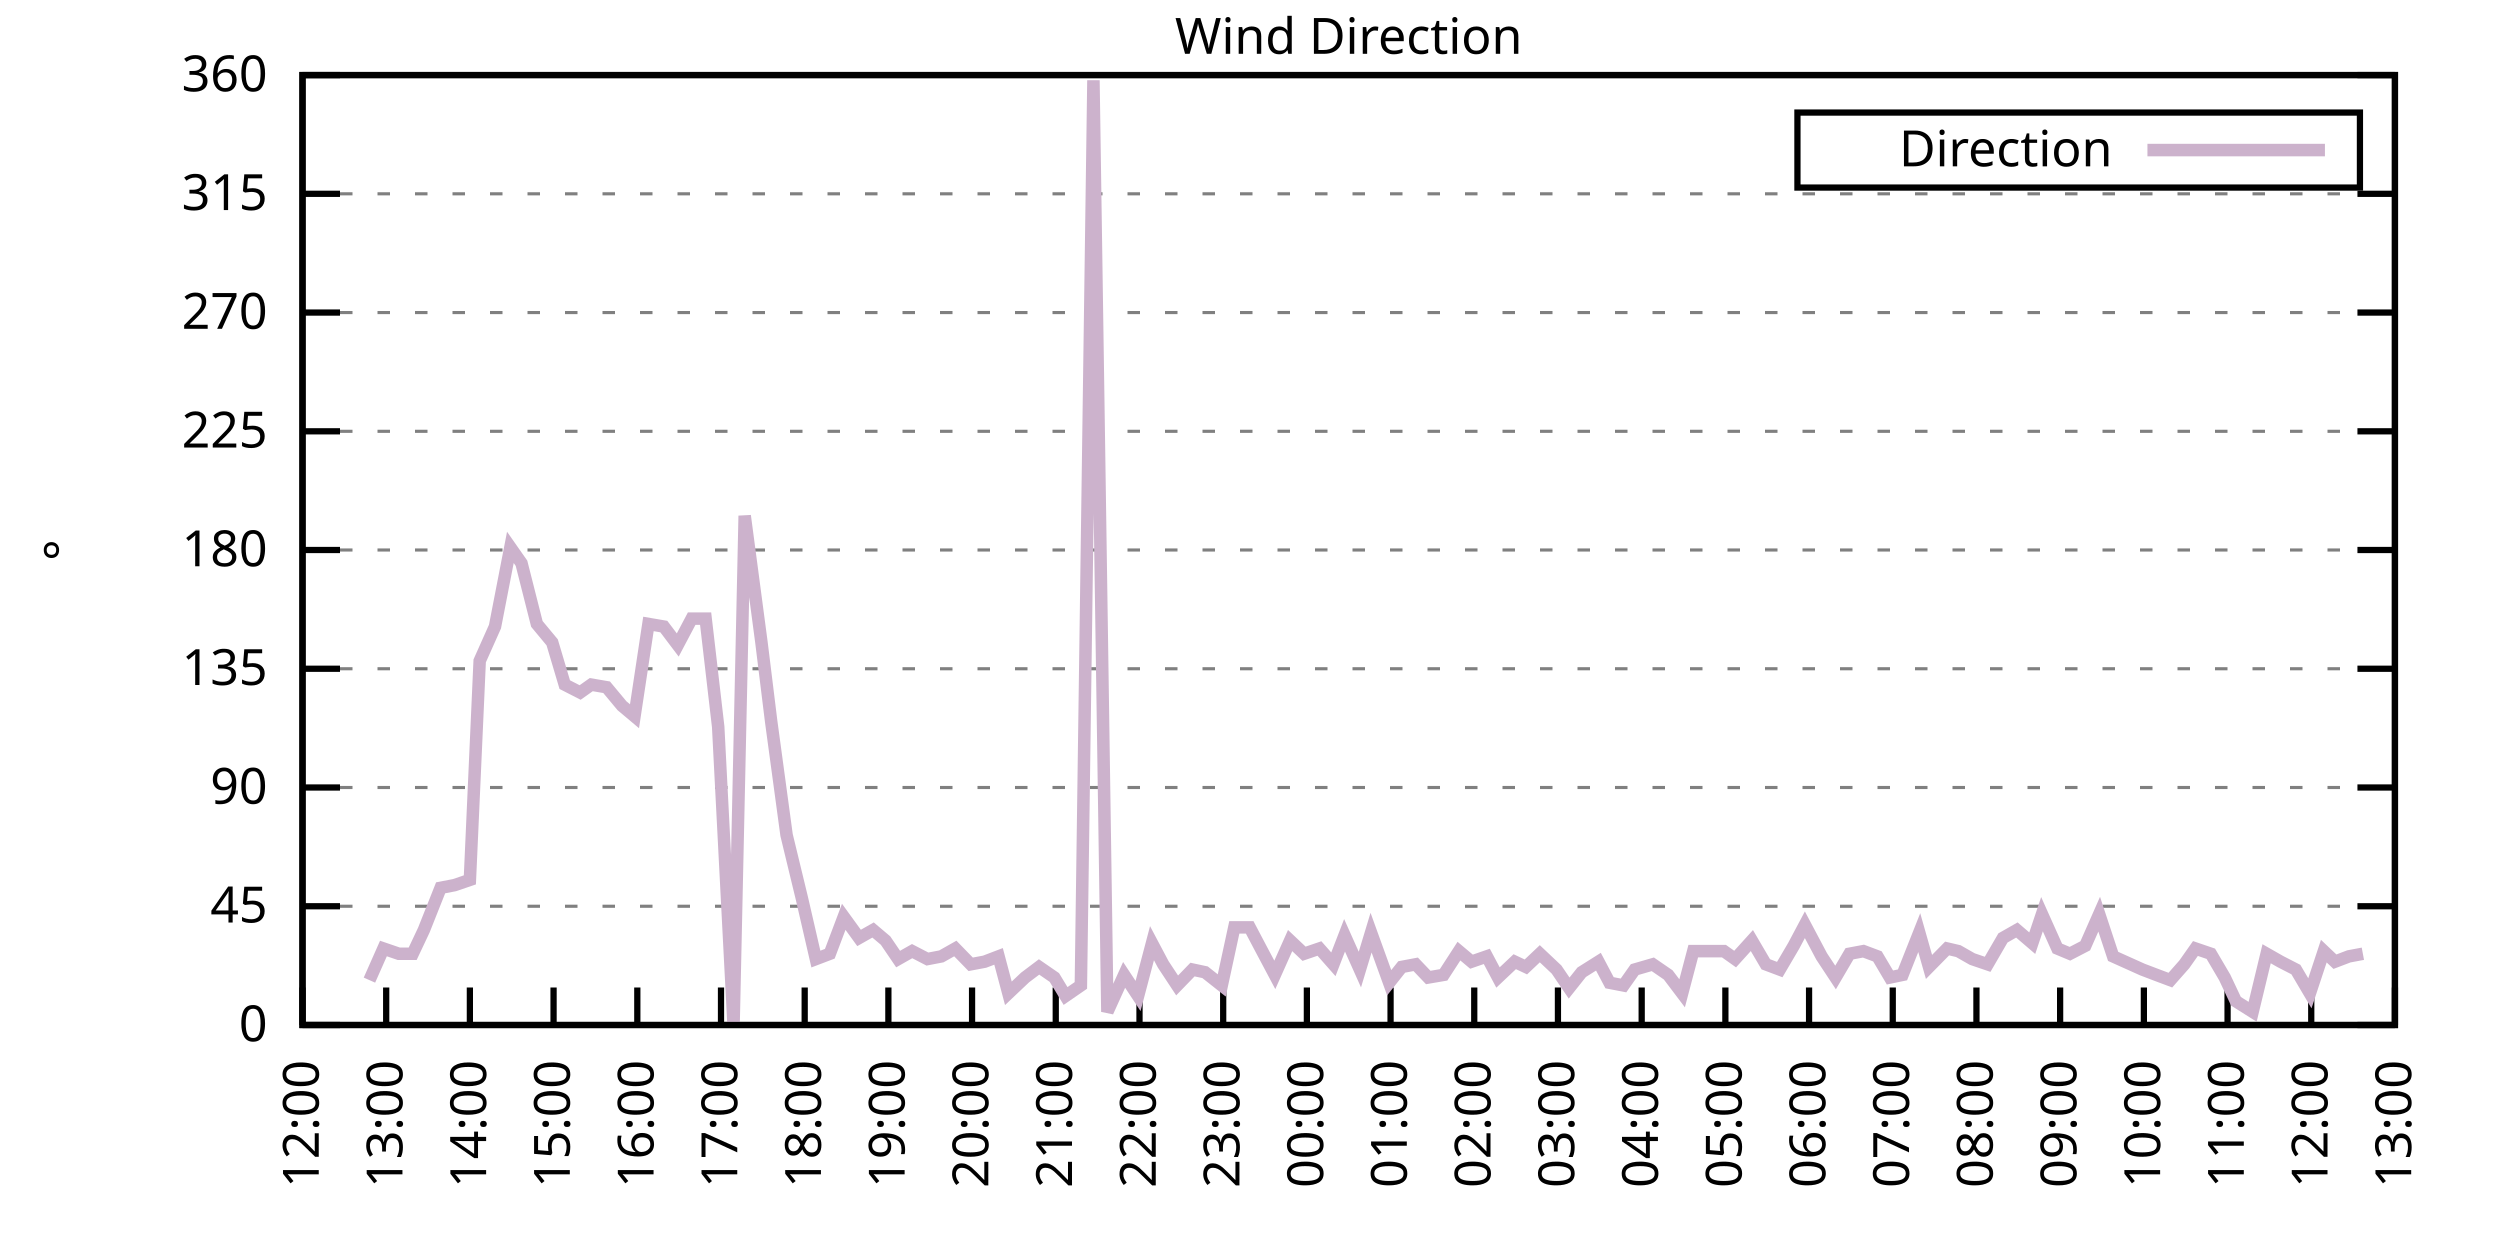
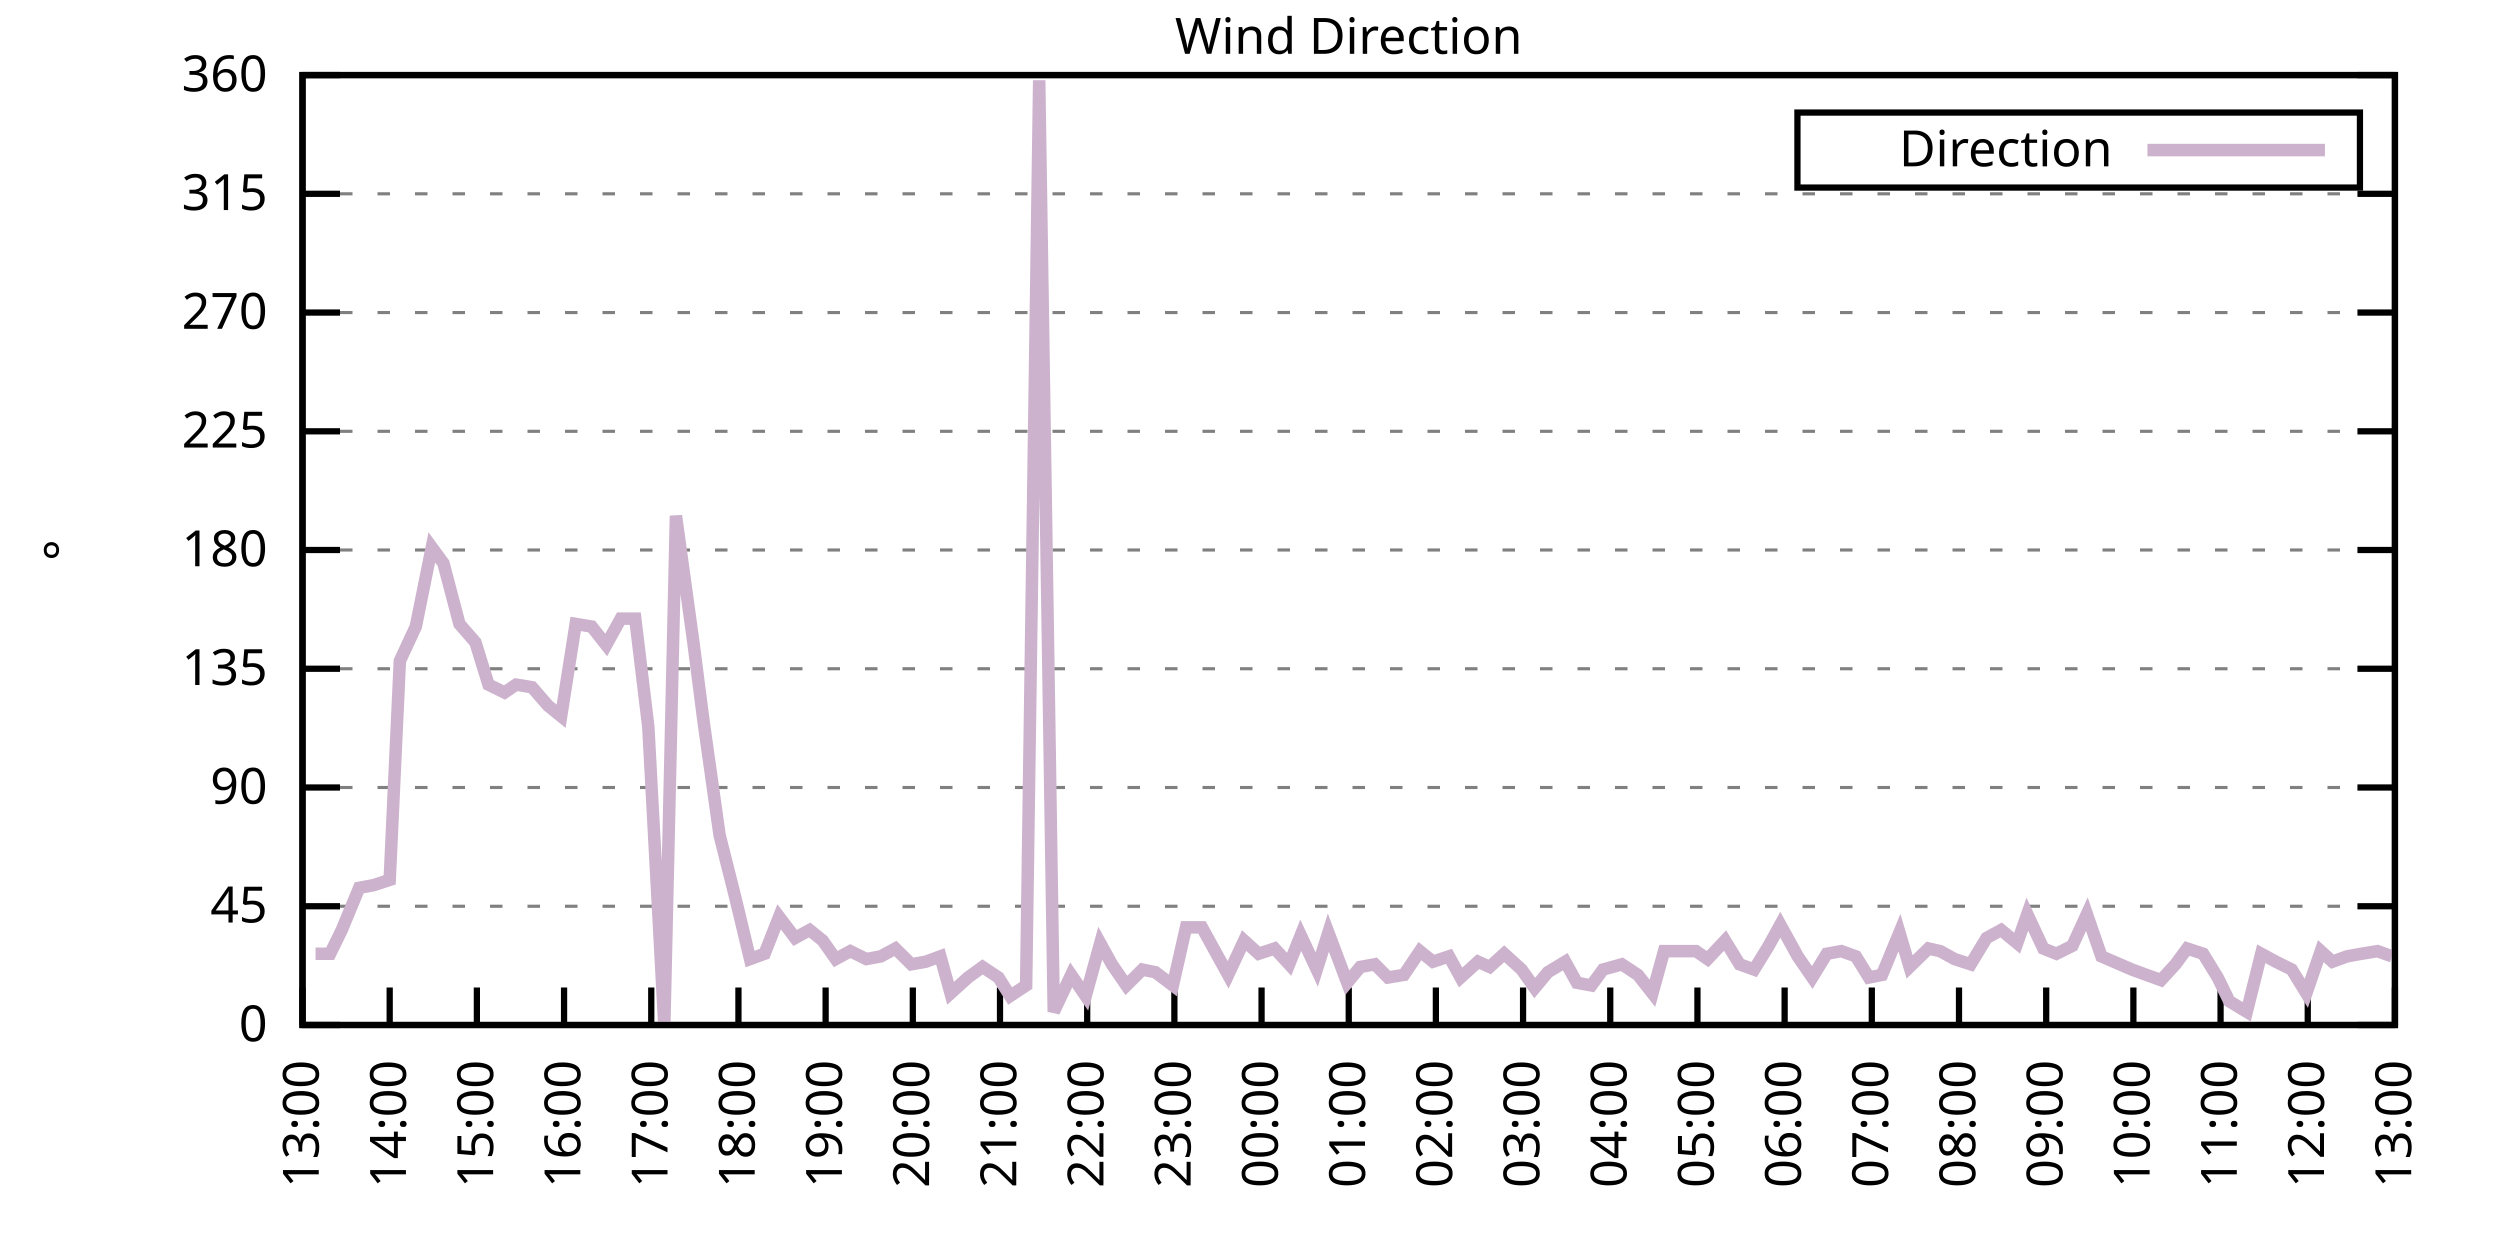
<svg xmlns="http://www.w3.org/2000/svg" xmlns:xlink="http://www.w3.org/1999/xlink" width="400" height="200" viewBox="0 0 400 200">
  <g id="gnuplot_canvas">
    <rect x="0" y="0" width="400" height="200" fill="none" />
    <defs>
      <circle id="gpDot" r="0.5" stroke-width="0.5" stroke="currentColor" />
      <path id="gpPt0" stroke-width="0.333" stroke="currentColor" d="M-1,0 h2 M0,-1 v2" />
      <path id="gpPt1" stroke-width="0.333" stroke="currentColor" d="M-1,-1 L1,1 M1,-1 L-1,1" />
      <path id="gpPt2" stroke-width="0.333" stroke="currentColor" d="M-1,0 L1,0 M0,-1 L0,1 M-1,-1 L1,1 M-1,1 L1,-1" />
      <rect id="gpPt3" stroke-width="0.333" stroke="currentColor" x="-1" y="-1" width="2" height="2" />
      <rect id="gpPt4" stroke-width="0.333" stroke="currentColor" fill="currentColor" x="-1" y="-1" width="2" height="2" />
      <circle id="gpPt5" stroke-width="0.333" stroke="currentColor" cx="0" cy="0" r="1" />
      <use xlink:href="#gpPt5" id="gpPt6" fill="currentColor" stroke="none" />
      <path id="gpPt7" stroke-width="0.333" stroke="currentColor" d="M0,-1.33 L-1.33,0.67 L1.33,0.67 z" />
      <use xlink:href="#gpPt7" id="gpPt8" fill="currentColor" stroke="none" />
      <use xlink:href="#gpPt7" id="gpPt9" stroke="currentColor" transform="rotate(180)" />
      <use xlink:href="#gpPt9" id="gpPt10" fill="currentColor" stroke="none" />
      <use xlink:href="#gpPt3" id="gpPt11" stroke="currentColor" transform="rotate(45)" />
      <use xlink:href="#gpPt11" id="gpPt12" fill="currentColor" stroke="none" />
      <path id="gpPt13" stroke-width="0.333" stroke="currentColor" d="M0,1.330 L1.265,0.411 L0.782,-1.067 L-0.782,-1.076 L-1.265,0.411 z" />
      <use xlink:href="#gpPt13" id="gpPt14" fill="currentColor" stroke="none" />
      <filter id="textbox" filterUnits="objectBoundingBox" x="0" y="0" height="1" width="1">
        <feFlood flood-color="white" flood-opacity="1" result="bgnd" />
        <feComposite in="SourceGraphic" in2="bgnd" operator="atop" />
      </filter>
      <filter id="greybox" filterUnits="objectBoundingBox" x="0" y="0" height="1" width="1">
        <feFlood flood-color="lightgrey" flood-opacity="1" result="grey" />
        <feComposite in="SourceGraphic" in2="grey" operator="atop" />
      </filter>
    </defs>
    <g fill="none" color="white" stroke="currentColor" stroke-width="1.00" stroke-linecap="butt" stroke-linejoin="miter">
</g>
    <g fill="none" color="black" stroke="currentColor" stroke-width="1.00" stroke-linecap="butt" stroke-linejoin="miter">
      <g stroke="none" shape-rendering="crispEdges">
        <polygon fill="rgb(255, 255, 255)" points="48.40,164.00 383.18,164.00 383.18,12.02 48.40,12.02 " />
      </g>
    </g>
    <g fill="none" color="black" stroke="currentColor" stroke-width="1.00" stroke-linecap="butt" stroke-linejoin="miter">
</g>
    <g fill="none" color="black" stroke="black" stroke-width="0.50" stroke-linecap="butt" stroke-linejoin="miter">
</g>
    <g fill="none" color="gray" stroke="currentColor" stroke-width="0.50" stroke-linecap="butt" stroke-linejoin="miter">
      <path stroke="gray" stroke-dasharray="2,4" class="gridline" d="M48.40,164.00 L383.19,164.00  " />
    </g>
    <g fill="none" color="gray" stroke="gray" stroke-width="1.00" stroke-linecap="butt" stroke-linejoin="miter">
</g>
    <g fill="none" color="black" stroke="currentColor" stroke-width="1.00" stroke-linecap="butt" stroke-linejoin="miter">
      <path stroke="black" d="M48.40,164.00 L54.40,164.00 M383.19,164.00 L377.19,164.00  " />
      <g transform="translate(42.80,166.60)" stroke="none" fill="black" font-family="Sans" font-size="8.00" text-anchor="end">
        <text>
          <tspan font-family="Sans"> 0</tspan>
        </text>
      </g>
    </g>
    <g fill="none" color="black" stroke="currentColor" stroke-width="1.00" stroke-linecap="butt" stroke-linejoin="miter">
</g>
    <g fill="none" color="black" stroke="black" stroke-width="0.50" stroke-linecap="butt" stroke-linejoin="miter">
</g>
    <g fill="none" color="gray" stroke="currentColor" stroke-width="0.50" stroke-linecap="butt" stroke-linejoin="miter">
      <path stroke="gray" stroke-dasharray="2,4" class="gridline" d="M48.40,145.00 L383.19,145.00  " />
    </g>
    <g fill="none" color="gray" stroke="gray" stroke-width="1.00" stroke-linecap="butt" stroke-linejoin="miter">
</g>
    <g fill="none" color="black" stroke="currentColor" stroke-width="1.00" stroke-linecap="butt" stroke-linejoin="miter">
      <path stroke="black" d="M48.40,145.00 L54.40,145.00 M383.19,145.00 L377.19,145.00  " />
      <g transform="translate(42.80,147.60)" stroke="none" fill="black" font-family="Sans" font-size="8.00" text-anchor="end">
        <text>
          <tspan font-family="Sans"> 45</tspan>
        </text>
      </g>
    </g>
    <g fill="none" color="black" stroke="currentColor" stroke-width="1.00" stroke-linecap="butt" stroke-linejoin="miter">
</g>
    <g fill="none" color="black" stroke="black" stroke-width="0.50" stroke-linecap="butt" stroke-linejoin="miter">
</g>
    <g fill="none" color="gray" stroke="currentColor" stroke-width="0.50" stroke-linecap="butt" stroke-linejoin="miter">
      <path stroke="gray" stroke-dasharray="2,4" class="gridline" d="M48.40,126.00 L383.19,126.00  " />
    </g>
    <g fill="none" color="gray" stroke="gray" stroke-width="1.00" stroke-linecap="butt" stroke-linejoin="miter">
</g>
    <g fill="none" color="black" stroke="currentColor" stroke-width="1.00" stroke-linecap="butt" stroke-linejoin="miter">
      <path stroke="black" d="M48.40,126.00 L54.40,126.00 M383.19,126.00 L377.19,126.00  " />
      <g transform="translate(42.80,128.60)" stroke="none" fill="black" font-family="Sans" font-size="8.00" text-anchor="end">
        <text>
          <tspan font-family="Sans"> 90</tspan>
        </text>
      </g>
    </g>
    <g fill="none" color="black" stroke="currentColor" stroke-width="1.00" stroke-linecap="butt" stroke-linejoin="miter">
</g>
    <g fill="none" color="black" stroke="black" stroke-width="0.50" stroke-linecap="butt" stroke-linejoin="miter">
</g>
    <g fill="none" color="gray" stroke="currentColor" stroke-width="0.50" stroke-linecap="butt" stroke-linejoin="miter">
      <path stroke="gray" stroke-dasharray="2,4" class="gridline" d="M48.40,107.00 L383.19,107.00  " />
    </g>
    <g fill="none" color="gray" stroke="gray" stroke-width="1.00" stroke-linecap="butt" stroke-linejoin="miter">
</g>
    <g fill="none" color="black" stroke="currentColor" stroke-width="1.00" stroke-linecap="butt" stroke-linejoin="miter">
      <path stroke="black" d="M48.40,107.00 L54.40,107.00 M383.19,107.00 L377.19,107.00  " />
      <g transform="translate(42.80,109.60)" stroke="none" fill="black" font-family="Sans" font-size="8.00" text-anchor="end">
        <text>
          <tspan font-family="Sans"> 135</tspan>
        </text>
      </g>
    </g>
    <g fill="none" color="black" stroke="currentColor" stroke-width="1.00" stroke-linecap="butt" stroke-linejoin="miter">
</g>
    <g fill="none" color="black" stroke="black" stroke-width="0.50" stroke-linecap="butt" stroke-linejoin="miter">
</g>
    <g fill="none" color="gray" stroke="currentColor" stroke-width="0.50" stroke-linecap="butt" stroke-linejoin="miter">
      <path stroke="gray" stroke-dasharray="2,4" class="gridline" d="M48.40,88.00 L383.19,88.00  " />
    </g>
    <g fill="none" color="gray" stroke="gray" stroke-width="1.00" stroke-linecap="butt" stroke-linejoin="miter">
</g>
    <g fill="none" color="black" stroke="currentColor" stroke-width="1.00" stroke-linecap="butt" stroke-linejoin="miter">
      <path stroke="black" d="M48.40,88.00 L54.40,88.00 M383.19,88.00 L377.19,88.00  " />
      <g transform="translate(42.80,90.60)" stroke="none" fill="black" font-family="Sans" font-size="8.00" text-anchor="end">
        <text>
          <tspan font-family="Sans"> 180</tspan>
        </text>
      </g>
    </g>
    <g fill="none" color="black" stroke="currentColor" stroke-width="1.00" stroke-linecap="butt" stroke-linejoin="miter">
</g>
    <g fill="none" color="black" stroke="black" stroke-width="0.50" stroke-linecap="butt" stroke-linejoin="miter">
</g>
    <g fill="none" color="gray" stroke="currentColor" stroke-width="0.50" stroke-linecap="butt" stroke-linejoin="miter">
      <path stroke="gray" stroke-dasharray="2,4" class="gridline" d="M48.40,69.01 L383.19,69.01  " />
    </g>
    <g fill="none" color="gray" stroke="gray" stroke-width="1.00" stroke-linecap="butt" stroke-linejoin="miter">
</g>
    <g fill="none" color="black" stroke="currentColor" stroke-width="1.00" stroke-linecap="butt" stroke-linejoin="miter">
      <path stroke="black" d="M48.40,69.01 L54.40,69.01 M383.19,69.01 L377.19,69.01  " />
      <g transform="translate(42.80,71.61)" stroke="none" fill="black" font-family="Sans" font-size="8.00" text-anchor="end">
        <text>
          <tspan font-family="Sans"> 225</tspan>
        </text>
      </g>
    </g>
    <g fill="none" color="black" stroke="currentColor" stroke-width="1.00" stroke-linecap="butt" stroke-linejoin="miter">
</g>
    <g fill="none" color="black" stroke="black" stroke-width="0.50" stroke-linecap="butt" stroke-linejoin="miter">
</g>
    <g fill="none" color="gray" stroke="currentColor" stroke-width="0.50" stroke-linecap="butt" stroke-linejoin="miter">
      <path stroke="gray" stroke-dasharray="2,4" class="gridline" d="M48.40,50.01 L383.19,50.01  " />
    </g>
    <g fill="none" color="gray" stroke="gray" stroke-width="1.00" stroke-linecap="butt" stroke-linejoin="miter">
</g>
    <g fill="none" color="black" stroke="currentColor" stroke-width="1.00" stroke-linecap="butt" stroke-linejoin="miter">
      <path stroke="black" d="M48.40,50.01 L54.40,50.01 M383.19,50.01 L377.19,50.01  " />
      <g transform="translate(42.80,52.61)" stroke="none" fill="black" font-family="Sans" font-size="8.00" text-anchor="end">
        <text>
          <tspan font-family="Sans"> 270</tspan>
        </text>
      </g>
    </g>
    <g fill="none" color="black" stroke="currentColor" stroke-width="1.00" stroke-linecap="butt" stroke-linejoin="miter">
</g>
    <g fill="none" color="black" stroke="black" stroke-width="0.50" stroke-linecap="butt" stroke-linejoin="miter">
</g>
    <g fill="none" color="gray" stroke="currentColor" stroke-width="0.50" stroke-linecap="butt" stroke-linejoin="miter">
      <path stroke="gray" stroke-dasharray="2,4" class="gridline" d="M48.40,31.01 L383.19,31.01  " />
    </g>
    <g fill="none" color="gray" stroke="gray" stroke-width="1.00" stroke-linecap="butt" stroke-linejoin="miter">
</g>
    <g fill="none" color="black" stroke="currentColor" stroke-width="1.00" stroke-linecap="butt" stroke-linejoin="miter">
      <path stroke="black" d="M48.40,31.01 L54.40,31.01 M383.19,31.01 L377.19,31.01  " />
      <g transform="translate(42.80,33.61)" stroke="none" fill="black" font-family="Sans" font-size="8.00" text-anchor="end">
        <text>
          <tspan font-family="Sans"> 315</tspan>
        </text>
      </g>
    </g>
    <g fill="none" color="black" stroke="currentColor" stroke-width="1.00" stroke-linecap="butt" stroke-linejoin="miter">
</g>
    <g fill="none" color="black" stroke="black" stroke-width="0.50" stroke-linecap="butt" stroke-linejoin="miter">
</g>
    <g fill="none" color="gray" stroke="currentColor" stroke-width="0.50" stroke-linecap="butt" stroke-linejoin="miter">
      <path stroke="gray" stroke-dasharray="2,4" class="gridline" d="M48.40,12.01 L383.19,12.01  " />
    </g>
    <g fill="none" color="gray" stroke="gray" stroke-width="1.00" stroke-linecap="butt" stroke-linejoin="miter">
</g>
    <g fill="none" color="black" stroke="currentColor" stroke-width="1.00" stroke-linecap="butt" stroke-linejoin="miter">
      <path stroke="black" d="M48.40,12.01 L54.40,12.01 M383.19,12.01 L377.19,12.01  " />
      <g transform="translate(42.80,14.61)" stroke="none" fill="black" font-family="Sans" font-size="8.00" text-anchor="end">
        <text>
          <tspan font-family="Sans"> 360</tspan>
        </text>
      </g>
    </g>
    <g fill="none" color="black" stroke="currentColor" stroke-width="1.00" stroke-linecap="butt" stroke-linejoin="miter">
      <path stroke="black" d="M48.40,164.00 L48.40,158.00  " />
      <g transform="translate(51.00,169.60) rotate(270.00)" stroke="none" fill="black" font-family="Sans" font-size="8.00" text-anchor="end">
        <text>
-           <tspan font-family="Sans">12:00</tspan>
-         </text>
-       </g>
-     </g>
-     <g fill="none" color="black" stroke="currentColor" stroke-width="1.00" stroke-linecap="butt" stroke-linejoin="miter">
-       <path stroke="black" d="M61.79,164.00 L61.79,158.00  " />
-       <g transform="translate(64.39,169.60) rotate(270.00)" stroke="none" fill="black" font-family="Sans" font-size="8.00" text-anchor="end">
-         <text>
          <tspan font-family="Sans">13:00</tspan>
        </text>
      </g>
    </g>
    <g fill="none" color="black" stroke="currentColor" stroke-width="1.00" stroke-linecap="butt" stroke-linejoin="miter">
-       <path stroke="black" d="M75.18,164.00 L75.18,158.00  " />
-       <g transform="translate(77.78,169.60) rotate(270.00)" stroke="none" fill="black" font-family="Sans" font-size="8.00" text-anchor="end">
+       <path stroke="black" d="M62.35,164.00 L62.35,158.00  " />
+       <g transform="translate(64.95,169.60) rotate(270.00)" stroke="none" fill="black" font-family="Sans" font-size="8.00" text-anchor="end">
        <text>
          <tspan font-family="Sans">14:00</tspan>
        </text>
      </g>
    </g>
    <g fill="none" color="black" stroke="currentColor" stroke-width="1.00" stroke-linecap="butt" stroke-linejoin="miter">
-       <path stroke="black" d="M88.57,164.00 L88.57,158.00  " />
-       <g transform="translate(91.17,169.60) rotate(270.00)" stroke="none" fill="black" font-family="Sans" font-size="8.00" text-anchor="end">
+       <path stroke="black" d="M76.30,164.00 L76.30,158.00  " />
+       <g transform="translate(78.90,169.60) rotate(270.00)" stroke="none" fill="black" font-family="Sans" font-size="8.00" text-anchor="end">
        <text>
          <tspan font-family="Sans">15:00</tspan>
        </text>
      </g>
    </g>
    <g fill="none" color="black" stroke="currentColor" stroke-width="1.00" stroke-linecap="butt" stroke-linejoin="miter">
-       <path stroke="black" d="M101.97,164.00 L101.97,158.00  " />
-       <g transform="translate(104.57,169.60) rotate(270.00)" stroke="none" fill="black" font-family="Sans" font-size="8.00" text-anchor="end">
+       <path stroke="black" d="M90.25,164.00 L90.25,158.00  " />
+       <g transform="translate(92.85,169.60) rotate(270.00)" stroke="none" fill="black" font-family="Sans" font-size="8.00" text-anchor="end">
        <text>
          <tspan font-family="Sans">16:00</tspan>
        </text>
      </g>
    </g>
    <g fill="none" color="black" stroke="currentColor" stroke-width="1.00" stroke-linecap="butt" stroke-linejoin="miter">
-       <path stroke="black" d="M115.36,164.00 L115.36,158.00  " />
-       <g transform="translate(117.96,169.60) rotate(270.00)" stroke="none" fill="black" font-family="Sans" font-size="8.00" text-anchor="end">
+       <path stroke="black" d="M104.20,164.00 L104.20,158.00  " />
+       <g transform="translate(106.80,169.60) rotate(270.00)" stroke="none" fill="black" font-family="Sans" font-size="8.00" text-anchor="end">
        <text>
          <tspan font-family="Sans">17:00</tspan>
        </text>
      </g>
    </g>
    <g fill="none" color="black" stroke="currentColor" stroke-width="1.00" stroke-linecap="butt" stroke-linejoin="miter">
-       <path stroke="black" d="M128.75,164.00 L128.75,158.00  " />
-       <g transform="translate(131.35,169.60) rotate(270.00)" stroke="none" fill="black" font-family="Sans" font-size="8.00" text-anchor="end">
+       <path stroke="black" d="M118.15,164.00 L118.15,158.00  " />
+       <g transform="translate(120.75,169.60) rotate(270.00)" stroke="none" fill="black" font-family="Sans" font-size="8.00" text-anchor="end">
        <text>
          <tspan font-family="Sans">18:00</tspan>
        </text>
      </g>
    </g>
    <g fill="none" color="black" stroke="currentColor" stroke-width="1.00" stroke-linecap="butt" stroke-linejoin="miter">
-       <path stroke="black" d="M142.14,164.00 L142.14,158.00  " />
-       <g transform="translate(144.74,169.60) rotate(270.00)" stroke="none" fill="black" font-family="Sans" font-size="8.00" text-anchor="end">
+       <path stroke="black" d="M132.10,164.00 L132.10,158.00  " />
+       <g transform="translate(134.70,169.60) rotate(270.00)" stroke="none" fill="black" font-family="Sans" font-size="8.00" text-anchor="end">
        <text>
          <tspan font-family="Sans">19:00</tspan>
        </text>
      </g>
    </g>
    <g fill="none" color="black" stroke="currentColor" stroke-width="1.00" stroke-linecap="butt" stroke-linejoin="miter">
-       <path stroke="black" d="M155.53,164.00 L155.53,158.00  " />
-       <g transform="translate(158.13,169.60) rotate(270.00)" stroke="none" fill="black" font-family="Sans" font-size="8.00" text-anchor="end">
+       <path stroke="black" d="M146.05,164.00 L146.05,158.00  " />
+       <g transform="translate(148.65,169.60) rotate(270.00)" stroke="none" fill="black" font-family="Sans" font-size="8.00" text-anchor="end">
        <text>
          <tspan font-family="Sans">20:00</tspan>
        </text>
      </g>
    </g>
    <g fill="none" color="black" stroke="currentColor" stroke-width="1.00" stroke-linecap="butt" stroke-linejoin="miter">
-       <path stroke="black" d="M168.92,164.00 L168.92,158.00  " />
-       <g transform="translate(171.52,169.60) rotate(270.00)" stroke="none" fill="black" font-family="Sans" font-size="8.00" text-anchor="end">
+       <path stroke="black" d="M160.00,164.00 L160.00,158.00  " />
+       <g transform="translate(162.60,169.60) rotate(270.00)" stroke="none" fill="black" font-family="Sans" font-size="8.00" text-anchor="end">
        <text>
          <tspan font-family="Sans">21:00</tspan>
        </text>
      </g>
    </g>
    <g fill="none" color="black" stroke="currentColor" stroke-width="1.00" stroke-linecap="butt" stroke-linejoin="miter">
-       <path stroke="black" d="M182.32,164.00 L182.32,158.00  " />
-       <g transform="translate(184.92,169.60) rotate(270.00)" stroke="none" fill="black" font-family="Sans" font-size="8.00" text-anchor="end">
+       <path stroke="black" d="M173.95,164.00 L173.95,158.00  " />
+       <g transform="translate(176.55,169.60) rotate(270.00)" stroke="none" fill="black" font-family="Sans" font-size="8.00" text-anchor="end">
        <text>
          <tspan font-family="Sans">22:00</tspan>
        </text>
      </g>
    </g>
    <g fill="none" color="black" stroke="currentColor" stroke-width="1.00" stroke-linecap="butt" stroke-linejoin="miter">
-       <path stroke="black" d="M195.71,164.00 L195.71,158.00  " />
-       <g transform="translate(198.31,169.60) rotate(270.00)" stroke="none" fill="black" font-family="Sans" font-size="8.00" text-anchor="end">
+       <path stroke="black" d="M187.90,164.00 L187.90,158.00  " />
+       <g transform="translate(190.50,169.60) rotate(270.00)" stroke="none" fill="black" font-family="Sans" font-size="8.00" text-anchor="end">
        <text>
          <tspan font-family="Sans">23:00</tspan>
        </text>
      </g>
    </g>
    <g fill="none" color="black" stroke="currentColor" stroke-width="1.00" stroke-linecap="butt" stroke-linejoin="miter">
-       <path stroke="black" d="M209.10,164.00 L209.10,158.00  " />
-       <g transform="translate(211.70,169.60) rotate(270.00)" stroke="none" fill="black" font-family="Sans" font-size="8.00" text-anchor="end">
+       <path stroke="black" d="M201.85,164.00 L201.85,158.00  " />
+       <g transform="translate(204.45,169.60) rotate(270.00)" stroke="none" fill="black" font-family="Sans" font-size="8.00" text-anchor="end">
        <text>
          <tspan font-family="Sans">00:00</tspan>
        </text>
      </g>
    </g>
    <g fill="none" color="black" stroke="currentColor" stroke-width="1.00" stroke-linecap="butt" stroke-linejoin="miter">
-       <path stroke="black" d="M222.49,164.00 L222.49,158.00  " />
-       <g transform="translate(225.09,169.60) rotate(270.00)" stroke="none" fill="black" font-family="Sans" font-size="8.00" text-anchor="end">
+       <path stroke="black" d="M215.80,164.00 L215.80,158.00  " />
+       <g transform="translate(218.40,169.60) rotate(270.00)" stroke="none" fill="black" font-family="Sans" font-size="8.00" text-anchor="end">
        <text>
          <tspan font-family="Sans">01:00</tspan>
        </text>
      </g>
    </g>
    <g fill="none" color="black" stroke="currentColor" stroke-width="1.00" stroke-linecap="butt" stroke-linejoin="miter">
-       <path stroke="black" d="M235.88,164.00 L235.88,158.00  " />
-       <g transform="translate(238.48,169.60) rotate(270.00)" stroke="none" fill="black" font-family="Sans" font-size="8.00" text-anchor="end">
+       <path stroke="black" d="M229.74,164.00 L229.74,158.00  " />
+       <g transform="translate(232.34,169.60) rotate(270.00)" stroke="none" fill="black" font-family="Sans" font-size="8.00" text-anchor="end">
        <text>
          <tspan font-family="Sans">02:00</tspan>
        </text>
      </g>
    </g>
    <g fill="none" color="black" stroke="currentColor" stroke-width="1.00" stroke-linecap="butt" stroke-linejoin="miter">
-       <path stroke="black" d="M249.27,164.00 L249.27,158.00  " />
-       <g transform="translate(251.87,169.60) rotate(270.00)" stroke="none" fill="black" font-family="Sans" font-size="8.00" text-anchor="end">
+       <path stroke="black" d="M243.69,164.00 L243.69,158.00  " />
+       <g transform="translate(246.29,169.60) rotate(270.00)" stroke="none" fill="black" font-family="Sans" font-size="8.00" text-anchor="end">
        <text>
          <tspan font-family="Sans">03:00</tspan>
        </text>
      </g>
    </g>
    <g fill="none" color="black" stroke="currentColor" stroke-width="1.00" stroke-linecap="butt" stroke-linejoin="miter">
-       <path stroke="black" d="M262.67,164.00 L262.67,158.00  " />
-       <g transform="translate(265.27,169.60) rotate(270.00)" stroke="none" fill="black" font-family="Sans" font-size="8.00" text-anchor="end">
+       <path stroke="black" d="M257.64,164.00 L257.64,158.00  " />
+       <g transform="translate(260.24,169.60) rotate(270.00)" stroke="none" fill="black" font-family="Sans" font-size="8.00" text-anchor="end">
        <text>
          <tspan font-family="Sans">04:00</tspan>
        </text>
      </g>
    </g>
    <g fill="none" color="black" stroke="currentColor" stroke-width="1.00" stroke-linecap="butt" stroke-linejoin="miter">
-       <path stroke="black" d="M276.06,164.00 L276.06,158.00  " />
-       <g transform="translate(278.66,169.60) rotate(270.00)" stroke="none" fill="black" font-family="Sans" font-size="8.00" text-anchor="end">
+       <path stroke="black" d="M271.59,164.00 L271.59,158.00  " />
+       <g transform="translate(274.19,169.60) rotate(270.00)" stroke="none" fill="black" font-family="Sans" font-size="8.00" text-anchor="end">
        <text>
          <tspan font-family="Sans">05:00</tspan>
        </text>
      </g>
    </g>
    <g fill="none" color="black" stroke="currentColor" stroke-width="1.00" stroke-linecap="butt" stroke-linejoin="miter">
-       <path stroke="black" d="M289.45,164.00 L289.45,158.00  " />
-       <g transform="translate(292.05,169.60) rotate(270.00)" stroke="none" fill="black" font-family="Sans" font-size="8.00" text-anchor="end">
+       <path stroke="black" d="M285.54,164.00 L285.54,158.00  " />
+       <g transform="translate(288.14,169.60) rotate(270.00)" stroke="none" fill="black" font-family="Sans" font-size="8.00" text-anchor="end">
        <text>
          <tspan font-family="Sans">06:00</tspan>
        </text>
      </g>
    </g>
    <g fill="none" color="black" stroke="currentColor" stroke-width="1.00" stroke-linecap="butt" stroke-linejoin="miter">
-       <path stroke="black" d="M302.84,164.00 L302.84,158.00  " />
-       <g transform="translate(305.44,169.60) rotate(270.00)" stroke="none" fill="black" font-family="Sans" font-size="8.00" text-anchor="end">
+       <path stroke="black" d="M299.49,164.00 L299.49,158.00  " />
+       <g transform="translate(302.09,169.60) rotate(270.00)" stroke="none" fill="black" font-family="Sans" font-size="8.00" text-anchor="end">
        <text>
          <tspan font-family="Sans">07:00</tspan>
        </text>
      </g>
    </g>
    <g fill="none" color="black" stroke="currentColor" stroke-width="1.00" stroke-linecap="butt" stroke-linejoin="miter">
-       <path stroke="black" d="M316.23,164.00 L316.23,158.00  " />
-       <g transform="translate(318.83,169.60) rotate(270.00)" stroke="none" fill="black" font-family="Sans" font-size="8.00" text-anchor="end">
+       <path stroke="black" d="M313.44,164.00 L313.44,158.00  " />
+       <g transform="translate(316.04,169.60) rotate(270.00)" stroke="none" fill="black" font-family="Sans" font-size="8.00" text-anchor="end">
        <text>
          <tspan font-family="Sans">08:00</tspan>
        </text>
      </g>
    </g>
    <g fill="none" color="black" stroke="currentColor" stroke-width="1.00" stroke-linecap="butt" stroke-linejoin="miter">
-       <path stroke="black" d="M329.62,164.00 L329.62,158.00  " />
-       <g transform="translate(332.22,169.60) rotate(270.00)" stroke="none" fill="black" font-family="Sans" font-size="8.00" text-anchor="end">
+       <path stroke="black" d="M327.39,164.00 L327.39,158.00  " />
+       <g transform="translate(329.99,169.60) rotate(270.00)" stroke="none" fill="black" font-family="Sans" font-size="8.00" text-anchor="end">
        <text>
          <tspan font-family="Sans">09:00</tspan>
        </text>
      </g>
    </g>
    <g fill="none" color="black" stroke="currentColor" stroke-width="1.00" stroke-linecap="butt" stroke-linejoin="miter">
-       <path stroke="black" d="M343.02,164.00 L343.02,158.00  " />
-       <g transform="translate(345.62,169.60) rotate(270.00)" stroke="none" fill="black" font-family="Sans" font-size="8.00" text-anchor="end">
+       <path stroke="black" d="M341.34,164.00 L341.34,158.00  " />
+       <g transform="translate(343.94,169.60) rotate(270.00)" stroke="none" fill="black" font-family="Sans" font-size="8.00" text-anchor="end">
        <text>
          <tspan font-family="Sans">10:00</tspan>
        </text>
      </g>
    </g>
    <g fill="none" color="black" stroke="currentColor" stroke-width="1.00" stroke-linecap="butt" stroke-linejoin="miter">
-       <path stroke="black" d="M356.41,164.00 L356.41,158.00  " />
-       <g transform="translate(359.01,169.60) rotate(270.00)" stroke="none" fill="black" font-family="Sans" font-size="8.00" text-anchor="end">
+       <path stroke="black" d="M355.29,164.00 L355.29,158.00  " />
+       <g transform="translate(357.89,169.60) rotate(270.00)" stroke="none" fill="black" font-family="Sans" font-size="8.00" text-anchor="end">
        <text>
          <tspan font-family="Sans">11:00</tspan>
        </text>
      </g>
    </g>
    <g fill="none" color="black" stroke="currentColor" stroke-width="1.00" stroke-linecap="butt" stroke-linejoin="miter">
-       <path stroke="black" d="M369.80,164.00 L369.80,158.00  " />
-       <g transform="translate(372.40,169.60) rotate(270.00)" stroke="none" fill="black" font-family="Sans" font-size="8.00" text-anchor="end">
+       <path stroke="black" d="M369.24,164.00 L369.24,158.00  " />
+       <g transform="translate(371.84,169.60) rotate(270.00)" stroke="none" fill="black" font-family="Sans" font-size="8.00" text-anchor="end">
        <text>
          <tspan font-family="Sans">12:00</tspan>
        </text>
      </g>
    </g>
    <g fill="none" color="black" stroke="currentColor" stroke-width="1.00" stroke-linecap="butt" stroke-linejoin="miter">
      <path stroke="black" d="M383.19,164.00 L383.19,158.00  " />
      <g transform="translate(385.79,169.60) rotate(270.00)" stroke="none" fill="black" font-family="Sans" font-size="8.00" text-anchor="end">
        <text>
          <tspan font-family="Sans">13:00</tspan>
        </text>
      </g>
    </g>
    <g fill="none" color="black" stroke="currentColor" stroke-width="1.00" stroke-linecap="butt" stroke-linejoin="miter">
</g>
    <g fill="none" color="black" stroke="currentColor" stroke-width="1.00" stroke-linecap="butt" stroke-linejoin="miter">
      <path stroke="black" d="M48.40,12.01 L48.40,164.00 L383.19,164.00 L383.19,12.01 L48.40,12.01 Z  " />
    </g>
    <g fill="none" color="black" stroke="currentColor" stroke-width="1.00" stroke-linecap="butt" stroke-linejoin="miter">
</g>
    <g fill="none" color="black" stroke="currentColor" stroke-width="1.00" stroke-linecap="butt" stroke-linejoin="miter">
      <path stroke="black" d="M287.59,30.01 L287.59,18.01 L377.59,18.01 L377.59,30.01 L287.59,30.01 Z  " />
    </g>
    <g id="Wind_direction_plot_1">
      <g fill="none" color="white" stroke="black" stroke-width="2.00" stroke-linecap="butt" stroke-linejoin="miter">
</g>
      <g fill="none" color="black" stroke="currentColor" stroke-width="2.00" stroke-linecap="butt" stroke-linejoin="miter">
        <g transform="translate(337.99,26.61)" stroke="none" fill="black" font-family="Sans" font-size="8.00" text-anchor="end">
          <text>
            <tspan font-family="Sans">Direction</tspan>
          </text>
        </g>
      </g>
      <g fill="none" color="black" stroke="currentColor" stroke-width="2.00" stroke-linecap="butt" stroke-linejoin="miter">
-         <path stroke="rgb(204, 178, 204)" d="M343.59,24.01 L371.99,24.01 M59.11,156.82 L61.35,151.76 L63.80,152.60 L66.03,152.60 L67.82,148.80 L70.50,142.05   L72.73,141.62 L75.18,140.78 L76.75,105.74 L79.20,100.25 L81.66,87.58 L83.44,90.12 L85.90,99.83 L88.35,102.78   L90.36,109.54 L92.82,110.80 L94.60,109.54 L97.06,109.96 L99.51,112.91 L101.52,114.60 L103.75,99.83 L106.21,100.25   L108.44,103.20 L110.67,98.98 L112.90,98.98 L114.91,116.29 L117.37,164.00 L119.15,82.52 L121.83,102.78 L123.39,115.45   L125.85,133.60 L128.30,143.73 L130.54,153.45 L132.77,152.60 L135.00,146.69 L137.45,150.07 L139.69,148.80 L141.69,150.49   L143.70,153.45 L145.94,152.18 L148.39,153.45 L150.62,153.02 L152.85,151.76 L155.31,154.29 L157.54,153.87 L159.77,153.02   L161.34,158.93 L164.01,156.40 L166.25,154.71 L168.70,156.40 L170.49,159.36 L172.94,157.67 L174.95,12.85 L177.18,161.89   L179.86,155.98 L182.09,159.36 L184.32,150.91 L186.11,154.29 L188.34,157.67 L190.80,155.13 L192.81,155.56 L195.48,157.67   L197.49,148.38 L199.95,148.38 L201.73,151.76 L203.97,155.98 L206.42,150.49 L208.65,152.60 L211.11,151.76 L213.34,154.29   L215.13,149.65 L217.58,155.13 L219.37,149.22 L222.27,157.24 L224.28,154.71 L226.51,154.29 L228.52,156.40 L230.97,155.98   L233.43,152.18 L235.44,153.87 L237.89,153.02 L239.68,156.40 L242.36,153.87 L244.14,154.71 L246.37,152.60 L249.05,155.13   L251.06,158.09 L253.07,155.56 L255.75,153.87 L257.53,157.24 L259.76,157.67 L261.55,155.13 L264.45,154.29 L266.91,155.98   L269.14,158.93 L270.92,152.18 L273.60,152.18 L275.83,152.18 L277.62,153.45 L280.30,150.49 L282.53,154.29 L284.76,155.13   L286.99,151.33 L288.78,147.96 L291.46,153.02 L293.69,156.40 L295.92,152.60 L298.15,152.18 L300.39,153.02 L302.39,156.40   L304.40,155.98 L307.08,149.22 L308.64,154.71 L311.54,151.76 L313.33,152.18 L315.56,153.45 L318.02,154.29 L320.47,150.07   L322.70,148.80 L325.16,150.91 L326.72,146.27 L329.18,151.76 L331.19,152.60 L333.64,151.33 L335.87,146.27 L338.10,153.02   L342.79,155.13 L345.02,155.98 L347.26,156.82 L349.49,154.29 L351.27,151.76 L353.73,152.60 L355.96,156.40 L357.75,160.20   L360.42,161.89 L362.66,152.60 L364.89,153.87 L367.34,155.13 L369.58,158.93 L371.81,152.18 L373.59,153.87 L375.82,153.02   L378.06,152.60  " />
+         <path stroke="rgb(204, 178, 204)" d="M343.59,24.01 L371.99,24.01 M50.49,152.60 L52.82,152.60 L54.68,148.80 L57.47,142.05 L59.79,141.62 L62.35,140.78   L63.98,105.74 L66.53,100.25 L69.09,87.58 L70.95,90.12 L73.51,99.83 L76.07,102.78 L78.16,109.54 L80.72,110.80   L82.58,109.54 L85.13,109.96 L87.69,112.91 L89.78,114.60 L92.11,99.83 L94.67,100.25 L96.99,103.20 L99.32,98.98   L101.64,98.98 L103.73,116.29 L106.29,164.00 L108.15,82.52 L110.94,102.78 L112.57,115.45 L115.13,133.60 L117.68,143.73   L120.01,153.45 L122.33,152.60 L124.66,146.69 L127.22,150.07 L129.54,148.80 L131.63,150.49 L133.72,153.45 L136.05,152.18   L138.61,153.45 L140.93,153.02 L143.26,151.76 L145.81,154.29 L148.14,153.87 L150.46,153.02 L152.09,158.93 L154.88,156.40   L157.21,154.71 L159.76,156.40 L161.62,159.36 L164.18,157.67 L166.27,12.85 L168.60,161.89 L171.39,155.98 L173.71,159.36   L176.04,150.91 L177.90,154.29 L180.22,157.67 L182.78,155.13 L184.87,155.56 L187.66,157.67 L189.76,148.38 L192.31,148.38   L194.17,151.76 L196.50,155.98 L199.06,150.49 L201.38,152.60 L203.94,151.76 L206.26,154.29 L208.12,149.65 L210.68,155.13   L212.54,149.22 L215.56,157.24 L217.65,154.71 L219.98,154.29 L222.07,156.40 L224.63,155.98 L227.19,152.18 L229.28,153.87   L231.84,153.02 L233.70,156.40 L236.49,153.87 L238.35,154.71 L240.67,152.60 L243.46,155.13 L245.55,158.09 L247.65,155.56   L250.44,153.87 L252.30,157.24 L254.62,157.67 L256.48,155.13 L259.50,154.29 L262.06,155.98 L264.39,158.93 L266.25,152.18   L269.04,152.18 L271.36,152.18 L273.22,153.45 L276.01,150.49 L278.34,154.29 L280.66,155.13 L282.99,151.33 L284.85,147.96   L287.64,153.02 L289.96,156.40 L292.29,152.60 L294.61,152.18 L296.94,153.02 L299.03,156.40 L301.12,155.98 L303.91,149.22   L305.54,154.71 L308.56,151.76 L310.42,152.18 L312.74,153.45 L315.30,154.29 L317.86,150.07 L320.18,148.80 L322.74,150.91   L324.37,146.27 L326.93,151.76 L329.02,152.60 L331.58,151.33 L333.90,146.27 L336.23,153.02 L341.11,155.13 L343.43,155.98   L345.76,156.82 L348.08,154.29 L349.94,151.76 L352.50,152.60 L354.83,156.40 L356.69,160.20 L359.48,161.89 L361.80,152.60   L364.13,153.87 L366.68,155.13 L369.01,158.93 L371.33,152.18 L373.19,153.87 L375.52,153.02 L377.84,152.60 L380.40,152.18   L382.73,153.02  " />
      </g>
    </g>
    <g fill="none" color="black" stroke="currentColor" stroke-width="2.00" stroke-linecap="butt" stroke-linejoin="miter">
</g>
    <g fill="none" color="black" stroke="black" stroke-width="1.00" stroke-linecap="butt" stroke-linejoin="miter">
</g>
    <g fill="none" color="black" stroke="currentColor" stroke-width="1.00" stroke-linecap="butt" stroke-linejoin="miter">
      <path stroke="black" d="M48.40,12.01 L48.40,164.00 L383.19,164.00 L383.19,12.01 L48.40,12.01 Z  " />
      <g transform="translate(12.80,88.01) rotate(270.00)" stroke="none" fill="black" font-family="Sans" font-size="8.00" text-anchor="middle">
        <text>
          <tspan font-family="Sans">°</tspan>
        </text>
      </g>
    </g>
    <g fill="none" color="black" stroke="currentColor" stroke-width="1.00" stroke-linecap="butt" stroke-linejoin="miter">
</g>
    <g fill="none" color="black" stroke="currentColor" stroke-width="1.00" stroke-linecap="butt" stroke-linejoin="miter">
      <g transform="translate(215.79,8.61)" stroke="none" fill="black" font-family="Sans" font-size="8.00" text-anchor="middle">
        <text>
          <tspan font-family="Sans">Wind Direction</tspan>
        </text>
      </g>
    </g>
    <g fill="none" color="black" stroke="currentColor" stroke-width="1.00" stroke-linecap="butt" stroke-linejoin="miter">
</g>
  </g>
</svg>
